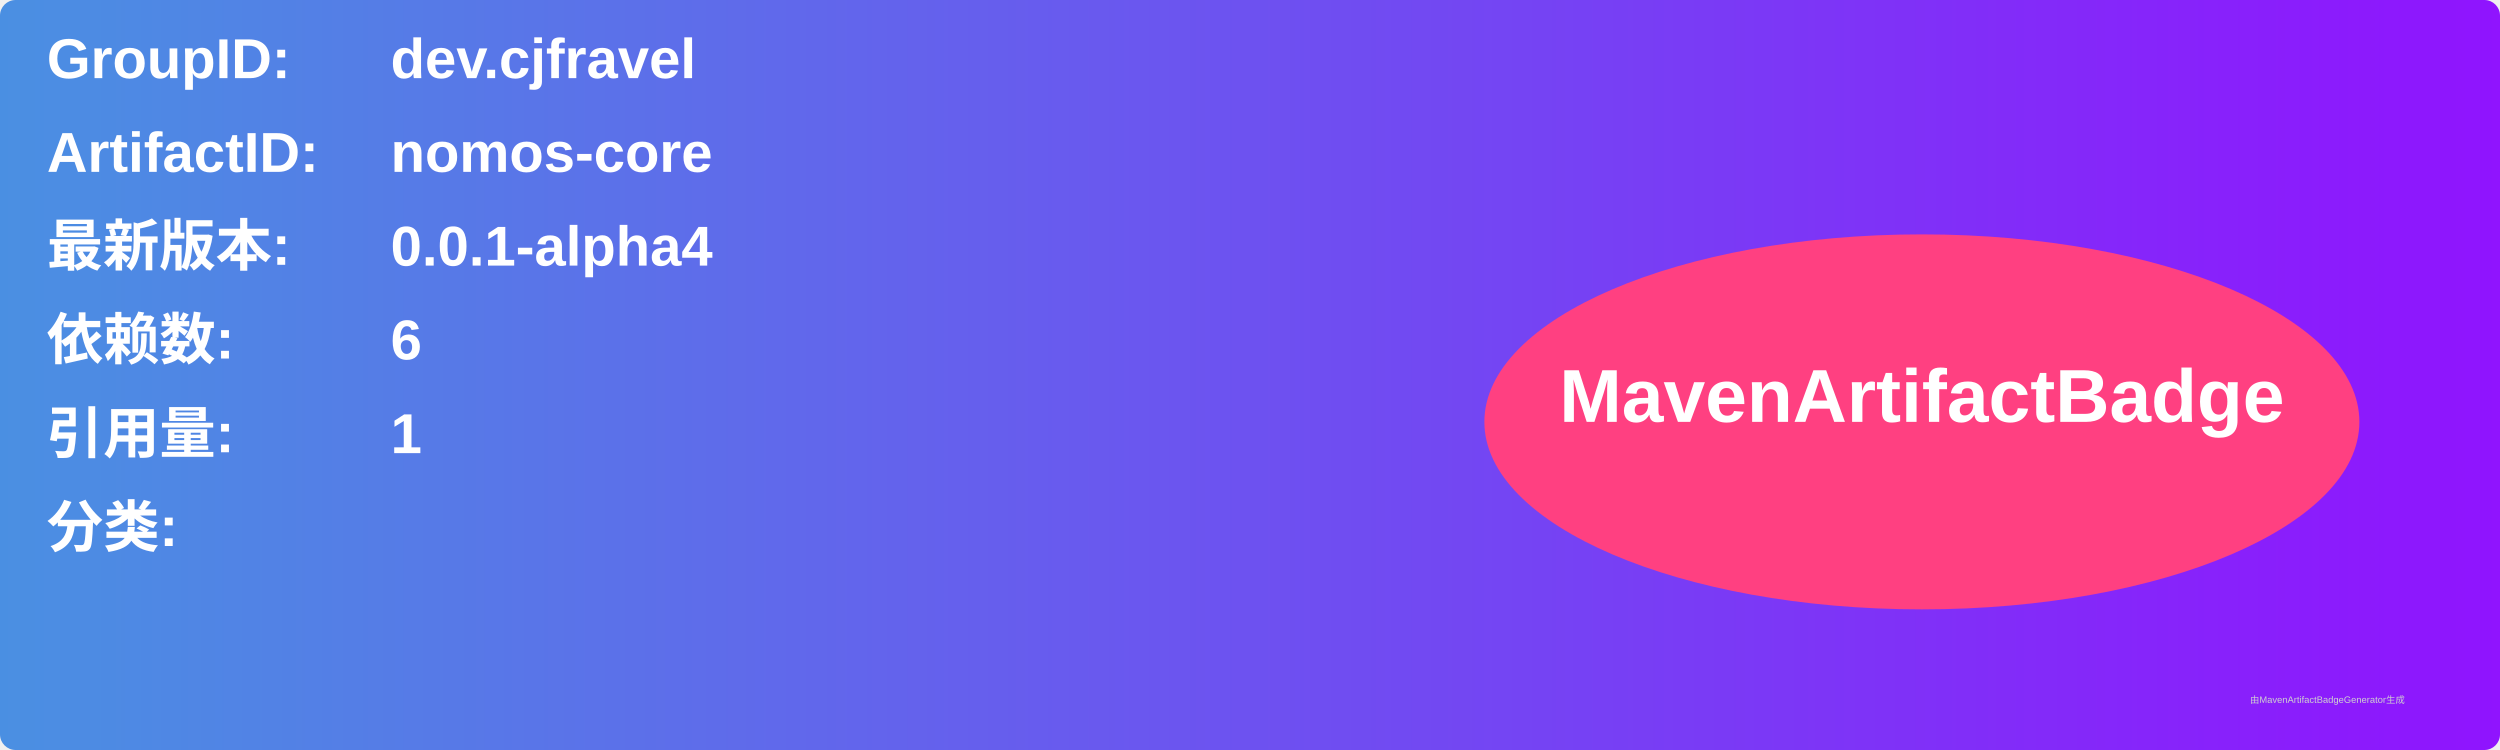
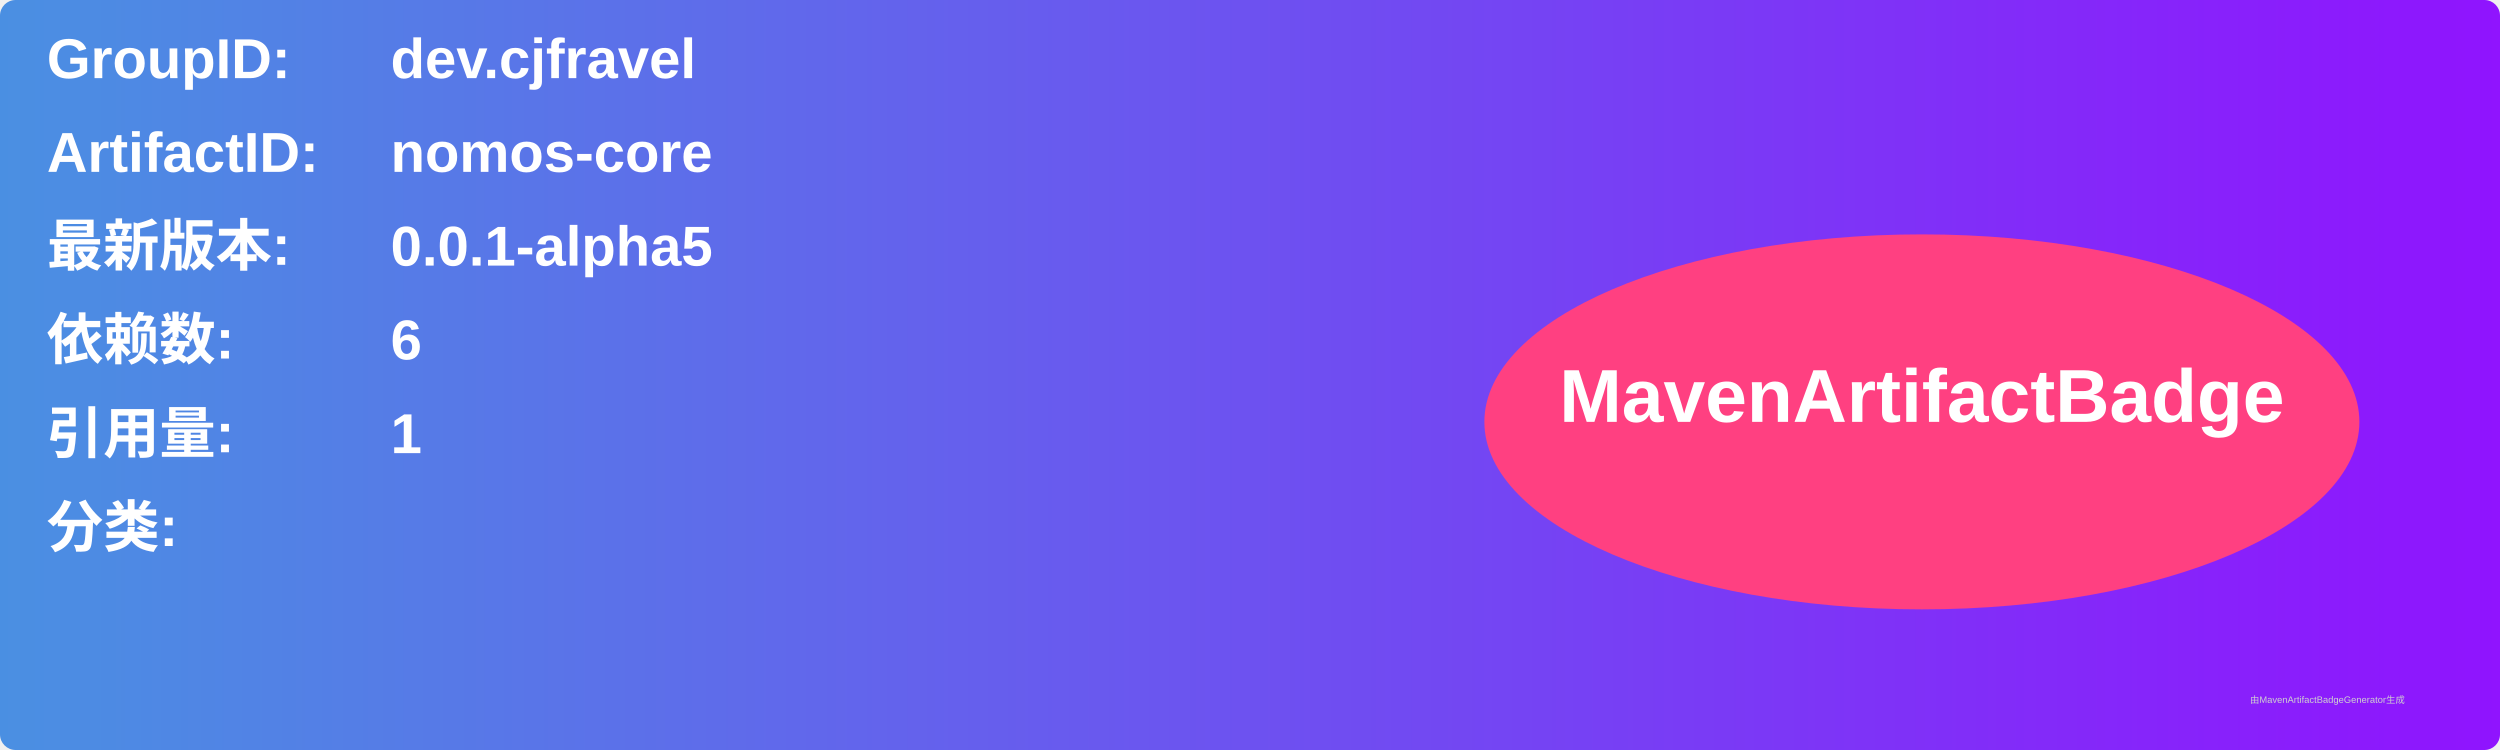
<svg xmlns="http://www.w3.org/2000/svg" width="800" height="240" viewBox="0 0 800 240">
  <linearGradient id="grad" x1="0%" y1="0%" x2="100%" y2="0%">
    <stop offset="0%" stop-color="#4a90e2" />
    <stop offset="100%" stop-color="#9013fe" />
  </linearGradient>
  <rect width="100%" height="100%" rx="5" ry="5" fill="url(#grad)" />
  <g transform="translate(15, 15)">
    <text x="0" y="10" font-family="Arial" font-size="18" fill="white" font-weight="bold" width="260">GroupID:</text>
    <text x="110" y="10" font-family="Arial" font-size="18" fill="white" font-weight="bold" width="460">dev.cjfravel</text>
    <text x="0" y="40" font-family="Arial" font-size="18" fill="white" font-weight="bold" width="260">ArtifactID:</text>
    <text x="110" y="40" font-family="Arial" font-size="18" fill="white" font-weight="bold" width="460">nomos-core</text>
    <text x="0" y="70" font-family="Arial" font-size="18" fill="white" font-weight="bold">最新版本:</text>
    <text x="110" y="70" font-family="Arial" font-size="18" fill="white" font-weight="bold">
-       <tspan font-weight="bold">0.0.1-alpha4</tspan>
+       <tspan font-weight="bold">0.0.1-alpha5</tspan>
    </text>
    <text x="0" y="100" font-family="Arial" font-size="18" fill="white" font-weight="bold">依赖数: </text>
    <text x="110" y="100" font-family="Arial" font-size="18" fill="white">
      <tspan font-weight="bold">6</tspan>
    </text>
    <text x="0" y="130" font-family="Arial" font-size="18" fill="white" font-weight="bold">引用量: </text>
    <text x="110" y="130" font-family="Arial" font-size="18" fill="white">
      <tspan font-weight="bold">1</tspan>
    </text>
    <text x="0" y="160" font-family="Arial" font-size="18" fill="white" font-weight="bold">分类:</text>
    <text x="10" y="190" font-family="Arial" font-size="10" fill="white">
      <tspan font-weight="bold" />
    </text>
    <ellipse cx="600" cy="120" rx="140" ry="60" fill="#ff4081" />
    <text x="600" y="120" text-anchor="middle" font-family="Arial" font-size="24" fill="white" font-weight="bold">MavenArtifactBadge</text>
  </g>
  <text x="720" y="225" font-family="Arial" font-size="3" fill="#d0d0d0">由MavenArtifactBadgeGenerator生成</text>
</svg>
